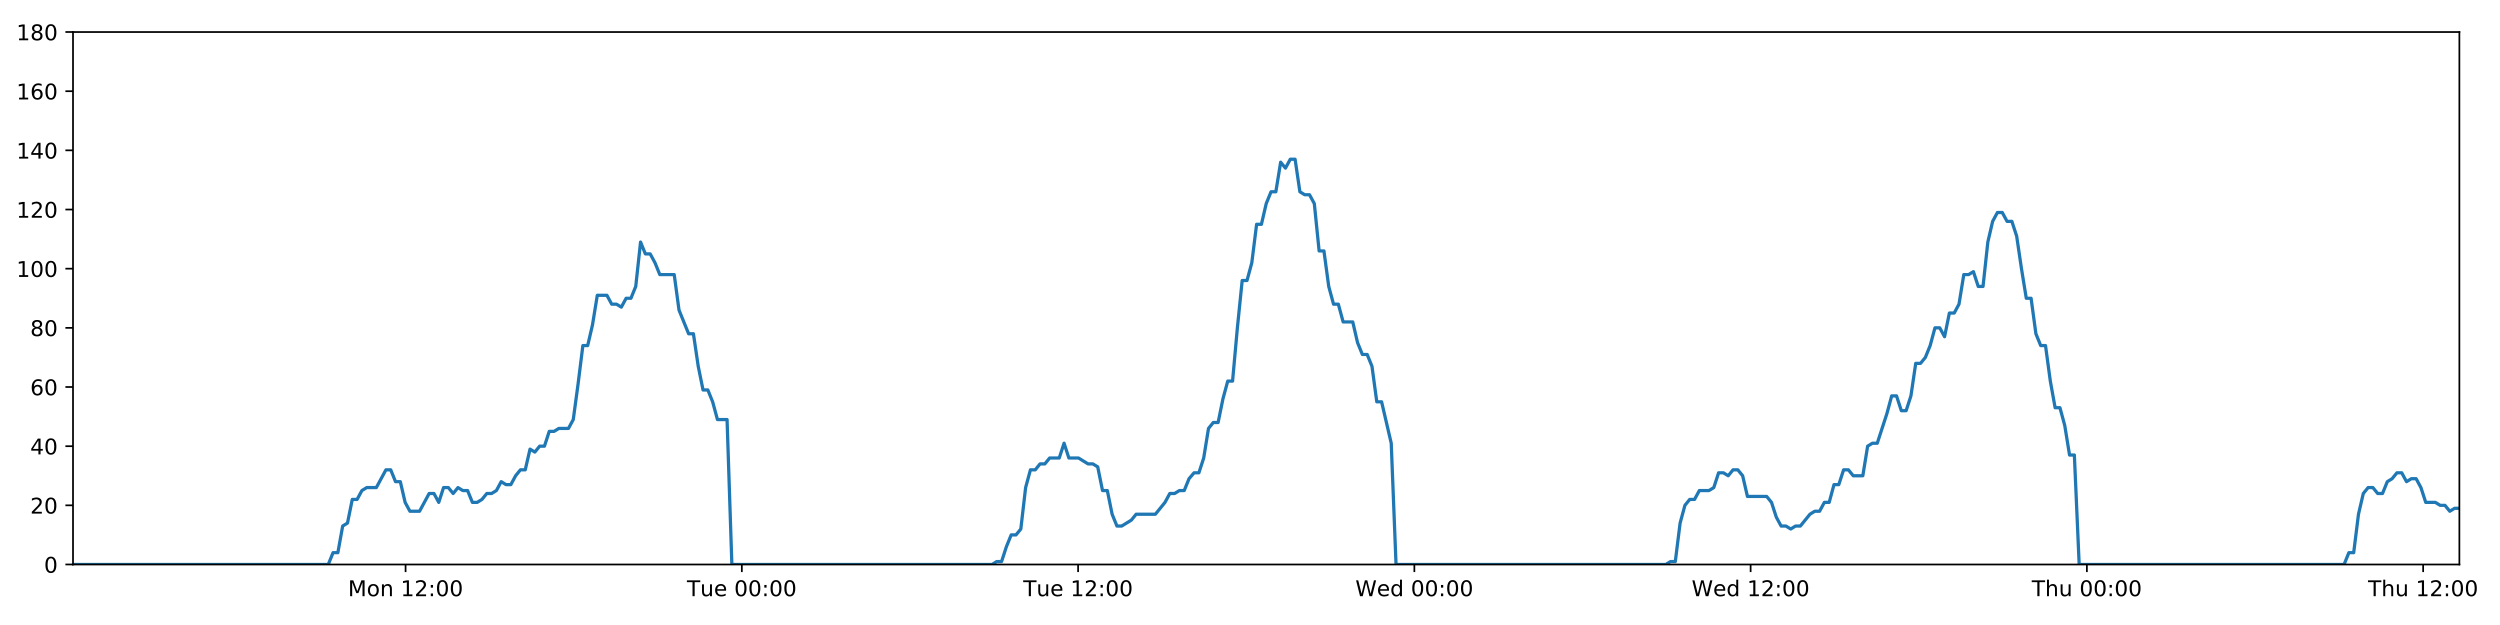
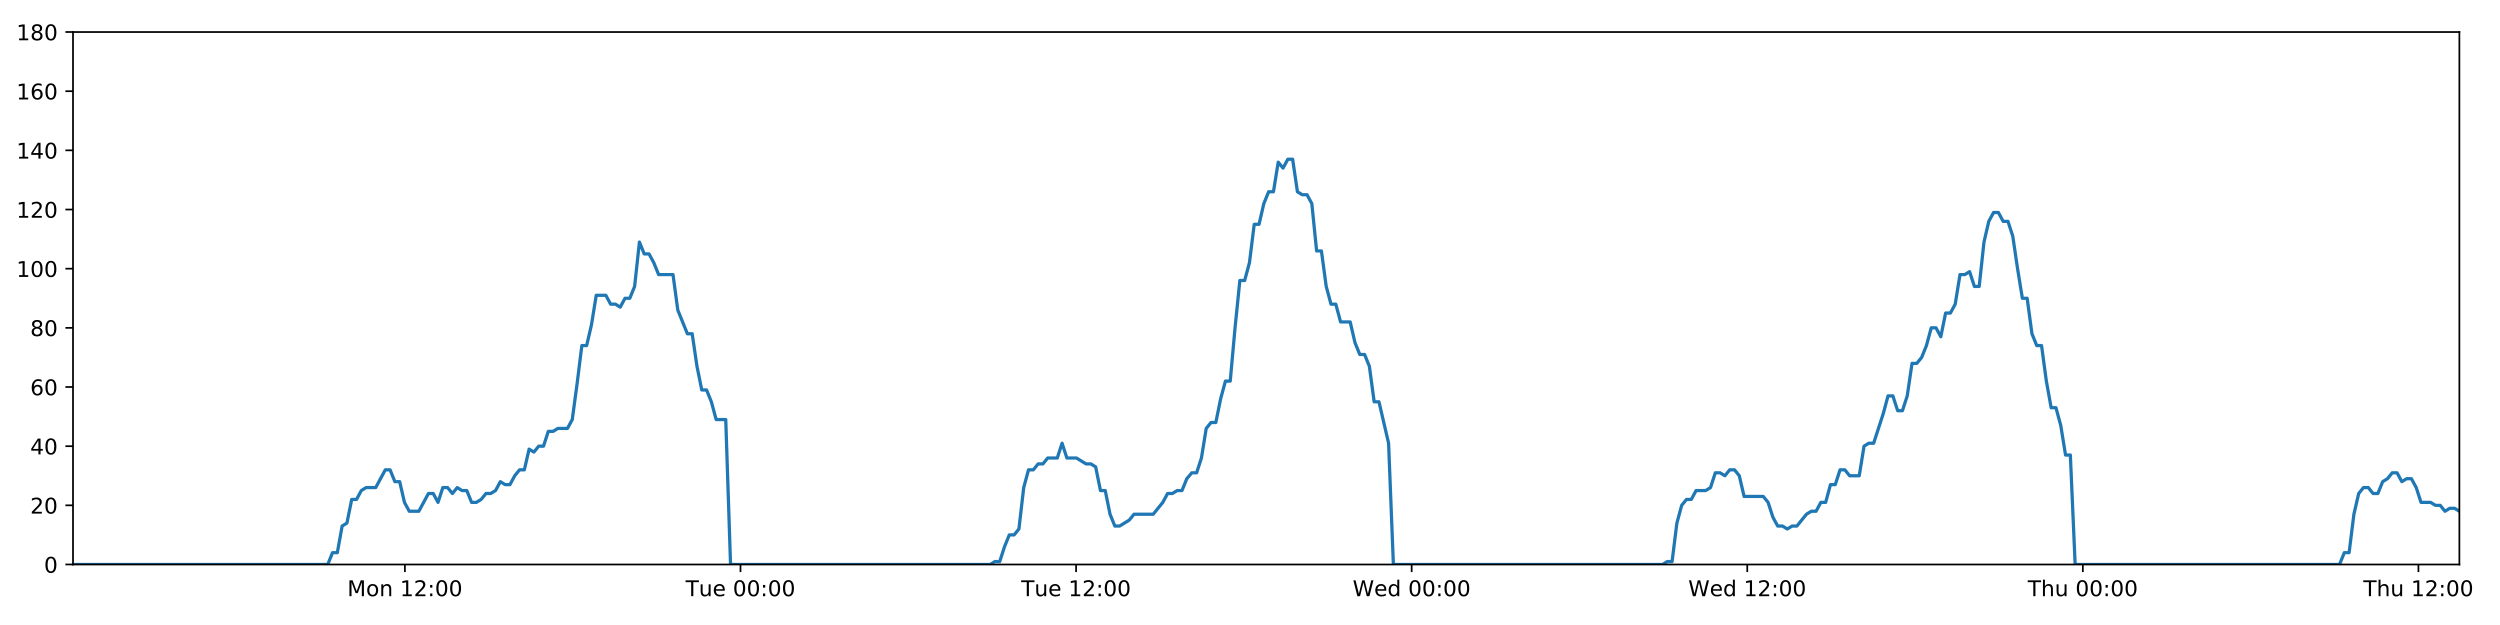
<svg xmlns="http://www.w3.org/2000/svg" xmlns:xlink="http://www.w3.org/1999/xlink" height="288pt" version="1.1" viewBox="0 0 1152 288" width="1152pt">
  <defs>
    <style type="text/css">
*{stroke-linecap:butt;stroke-linejoin:round;}
  </style>
  </defs>
  <g id="figure_1">
    <g id="patch_1">
      <path d="M 0 288  L 1152 288  L 1152 0  L 0 0  z " style="fill:#ffffff;" />
    </g>
    <g id="axes_1">
      <g id="patch_2">
        <path d="M 33.64 260.12  L 1133.28 260.12  L 1133.28 14.76  L 33.64 14.76  z " style="fill:#ffffff;" />
      </g>
      <g id="matplotlib.axis_1">
        <g id="xtick_1">
          <g id="line2d_1">
            <defs>
-               <path d="M 0 0  L 0 3.5  " id="m681e6c61a9" style="stroke:#000000;stroke-width:0.8;" />
-             </defs>
-             <g>
-               <use style="stroke:#000000;stroke-width:0.8;" x="186.889" xlink:href="#m681e6c61a9" y="260.12" />
+               <path d="M 0 0  L 0 3.5  " id="mbcf1acad66" style="stroke:#000000;stroke-width:0.8;" />
+             </defs>
+             <g>
+               <use style="stroke:#000000;stroke-width:0.8;" x="186.581" xlink:href="#mbcf1acad66" y="260.12" />
            </g>
          </g>
          <g id="text_1">
            <defs>
              <path d="M 9.812 72.906  L 24.516 72.906  L 43.109 23.297  L 61.812 72.906  L 76.516 72.906  L 76.516 0  L 66.891 0  L 66.891 64.016  L 48.094 14.016  L 38.188 14.016  L 19.391 64.016  L 19.391 0  L 9.812 0  z " id="DejaVuSans-77" />
              <path d="M 30.609 48.391  Q 23.391 48.391 19.188 42.75  Q 14.984 37.109 14.984 27.297  Q 14.984 17.484 19.156 11.844  Q 23.344 6.203 30.609 6.203  Q 37.797 6.203 41.984 11.859  Q 46.188 17.531 46.188 27.297  Q 46.188 37.016 41.984 42.703  Q 37.797 48.391 30.609 48.391  z M 30.609 56  Q 42.328 56 49.016 48.375  Q 55.719 40.766 55.719 27.297  Q 55.719 13.875 49.016 6.219  Q 42.328 -1.422 30.609 -1.422  Q 18.844 -1.422 12.172 6.219  Q 5.516 13.875 5.516 27.297  Q 5.516 40.766 12.172 48.375  Q 18.844 56 30.609 56  z " id="DejaVuSans-111" />
              <path d="M 54.891 33.016  L 54.891 0  L 45.906 0  L 45.906 32.719  Q 45.906 40.484 42.875 44.328  Q 39.844 48.188 33.797 48.188  Q 26.516 48.188 22.312 43.547  Q 18.109 38.922 18.109 30.906  L 18.109 0  L 9.078 0  L 9.078 54.688  L 18.109 54.688  L 18.109 46.188  Q 21.344 51.125 25.703 53.562  Q 30.078 56 35.797 56  Q 45.219 56 50.047 50.172  Q 54.891 44.344 54.891 33.016  z " id="DejaVuSans-110" />
              <path id="DejaVuSans-32" />
              <path d="M 12.406 8.297  L 28.516 8.297  L 28.516 63.922  L 10.984 60.406  L 10.984 69.391  L 28.422 72.906  L 38.281 72.906  L 38.281 8.297  L 54.391 8.297  L 54.391 0  L 12.406 0  z " id="DejaVuSans-49" />
              <path d="M 19.188 8.297  L 53.609 8.297  L 53.609 0  L 7.328 0  L 7.328 8.297  Q 12.938 14.109 22.625 23.891  Q 32.328 33.688 34.812 36.531  Q 39.547 41.844 41.422 45.531  Q 43.312 49.219 43.312 52.781  Q 43.312 58.594 39.234 62.25  Q 35.156 65.922 28.609 65.922  Q 23.969 65.922 18.812 64.312  Q 13.672 62.703 7.812 59.422  L 7.812 69.391  Q 13.766 71.781 18.938 73  Q 24.125 74.219 28.422 74.219  Q 39.75 74.219 46.484 68.547  Q 53.219 62.891 53.219 53.422  Q 53.219 48.922 51.531 44.891  Q 49.859 40.875 45.406 35.406  Q 44.188 33.984 37.641 27.219  Q 31.109 20.453 19.188 8.297  z " id="DejaVuSans-50" />
              <path d="M 11.719 12.406  L 22.016 12.406  L 22.016 0  L 11.719 0  z M 11.719 51.703  L 22.016 51.703  L 22.016 39.312  L 11.719 39.312  z " id="DejaVuSans-58" />
              <path d="M 31.781 66.406  Q 24.172 66.406 20.328 58.906  Q 16.5 51.422 16.5 36.375  Q 16.5 21.391 20.328 13.891  Q 24.172 6.391 31.781 6.391  Q 39.453 6.391 43.281 13.891  Q 47.125 21.391 47.125 36.375  Q 47.125 51.422 43.281 58.906  Q 39.453 66.406 31.781 66.406  z M 31.781 74.219  Q 44.047 74.219 50.516 64.516  Q 56.984 54.828 56.984 36.375  Q 56.984 17.969 50.516 8.266  Q 44.047 -1.422 31.781 -1.422  Q 19.531 -1.422 13.062 8.266  Q 6.594 17.969 6.594 36.375  Q 6.594 54.828 13.062 64.516  Q 19.531 74.219 31.781 74.219  z " id="DejaVuSans-48" />
            </defs>
-             <g transform="translate(160.3479 274.7184)scale(0.1 -0.1)">
+             <g transform="translate(160.0403 274.7184)scale(0.1 -0.1)">
              <use xlink:href="#DejaVuSans-77" />
              <use x="86.279" xlink:href="#DejaVuSans-111" />
              <use x="147.461" xlink:href="#DejaVuSans-110" />
              <use x="210.84" xlink:href="#DejaVuSans-32" />
              <use x="242.627" xlink:href="#DejaVuSans-49" />
              <use x="306.25" xlink:href="#DejaVuSans-50" />
              <use x="369.873" xlink:href="#DejaVuSans-58" />
              <use x="403.564" xlink:href="#DejaVuSans-48" />
              <use x="467.188" xlink:href="#DejaVuSans-48" />
            </g>
          </g>
        </g>
        <g id="xtick_2">
          <g id="line2d_2">
            <g>
-               <use style="stroke:#000000;stroke-width:0.8;" x="341.838" xlink:href="#m681e6c61a9" y="260.12" />
+               <use style="stroke:#000000;stroke-width:0.8;" x="341.219" xlink:href="#mbcf1acad66" y="260.12" />
            </g>
          </g>
          <g id="text_2">
            <defs>
              <path d="M -0.297 72.906  L 61.375 72.906  L 61.375 64.594  L 35.5 64.594  L 35.5 0  L 25.594 0  L 25.594 64.594  L -0.297 64.594  z " id="DejaVuSans-84" />
              <path d="M 8.5 21.578  L 8.5 54.688  L 17.484 54.688  L 17.484 21.922  Q 17.484 14.156 20.5 10.266  Q 23.531 6.391 29.594 6.391  Q 36.859 6.391 41.078 11.031  Q 45.312 15.672 45.312 23.688  L 45.312 54.688  L 54.297 54.688  L 54.297 0  L 45.312 0  L 45.312 8.406  Q 42.047 3.422 37.719 1  Q 33.406 -1.422 27.688 -1.422  Q 18.266 -1.422 13.375 4.438  Q 8.5 10.297 8.5 21.578  z M 31.109 56  z " id="DejaVuSans-117" />
              <path d="M 56.203 29.594  L 56.203 25.203  L 14.891 25.203  Q 15.484 15.922 20.484 11.062  Q 25.484 6.203 34.422 6.203  Q 39.594 6.203 44.453 7.469  Q 49.312 8.734 54.109 11.281  L 54.109 2.781  Q 49.266 0.734 44.188 -0.344  Q 39.109 -1.422 33.891 -1.422  Q 20.797 -1.422 13.156 6.188  Q 5.516 13.812 5.516 26.812  Q 5.516 40.234 12.766 48.109  Q 20.016 56 32.328 56  Q 43.359 56 49.781 48.891  Q 56.203 41.797 56.203 29.594  z M 47.219 32.234  Q 47.125 39.594 43.094 43.984  Q 39.062 48.391 32.422 48.391  Q 24.906 48.391 20.391 44.141  Q 15.875 39.891 15.188 32.172  z " id="DejaVuSans-101" />
            </defs>
-             <g transform="translate(316.552 274.7184)scale(0.1 -0.1)">
+             <g transform="translate(315.9333 274.7184)scale(0.1 -0.1)">
              <use xlink:href="#DejaVuSans-84" />
              <use x="60.85" xlink:href="#DejaVuSans-117" />
              <use x="124.229" xlink:href="#DejaVuSans-101" />
              <use x="185.752" xlink:href="#DejaVuSans-32" />
              <use x="217.539" xlink:href="#DejaVuSans-48" />
              <use x="281.162" xlink:href="#DejaVuSans-48" />
              <use x="344.785" xlink:href="#DejaVuSans-58" />
              <use x="378.477" xlink:href="#DejaVuSans-48" />
              <use x="442.1" xlink:href="#DejaVuSans-48" />
            </g>
          </g>
        </g>
        <g id="xtick_3">
          <g id="line2d_3">
            <g>
-               <use style="stroke:#000000;stroke-width:0.8;" x="496.787" xlink:href="#m681e6c61a9" y="260.12" />
+               <use style="stroke:#000000;stroke-width:0.8;" x="495.858" xlink:href="#mbcf1acad66" y="260.12" />
            </g>
          </g>
          <g id="text_3">
-             <g transform="translate(471.5014 274.7184)scale(0.1 -0.1)">
+             <g transform="translate(470.5717 274.7184)scale(0.1 -0.1)">
              <use xlink:href="#DejaVuSans-84" />
              <use x="60.85" xlink:href="#DejaVuSans-117" />
              <use x="124.229" xlink:href="#DejaVuSans-101" />
              <use x="185.752" xlink:href="#DejaVuSans-32" />
              <use x="217.539" xlink:href="#DejaVuSans-49" />
              <use x="281.162" xlink:href="#DejaVuSans-50" />
              <use x="344.785" xlink:href="#DejaVuSans-58" />
              <use x="378.477" xlink:href="#DejaVuSans-48" />
              <use x="442.1" xlink:href="#DejaVuSans-48" />
            </g>
          </g>
        </g>
        <g id="xtick_4">
          <g id="line2d_4">
            <g>
-               <use style="stroke:#000000;stroke-width:0.8;" x="651.737" xlink:href="#m681e6c61a9" y="260.12" />
+               <use style="stroke:#000000;stroke-width:0.8;" x="650.496" xlink:href="#mbcf1acad66" y="260.12" />
            </g>
          </g>
          <g id="text_4">
            <defs>
              <path d="M 3.328 72.906  L 13.281 72.906  L 28.609 11.281  L 43.891 72.906  L 54.984 72.906  L 70.312 11.281  L 85.594 72.906  L 95.609 72.906  L 77.297 0  L 64.891 0  L 49.516 63.281  L 33.984 0  L 21.578 0  z " id="DejaVuSans-87" />
              <path d="M 45.406 46.391  L 45.406 75.984  L 54.391 75.984  L 54.391 0  L 45.406 0  L 45.406 8.203  Q 42.578 3.328 38.25 0.953  Q 33.938 -1.422 27.875 -1.422  Q 17.969 -1.422 11.734 6.484  Q 5.516 14.406 5.516 27.297  Q 5.516 40.188 11.734 48.094  Q 17.969 56 27.875 56  Q 33.938 56 38.25 53.625  Q 42.578 51.266 45.406 46.391  z M 14.797 27.297  Q 14.797 17.391 18.875 11.75  Q 22.953 6.109 30.078 6.109  Q 37.203 6.109 41.297 11.75  Q 45.406 17.391 45.406 27.297  Q 45.406 37.203 41.297 42.844  Q 37.203 48.484 30.078 48.484  Q 22.953 48.484 18.875 42.844  Q 14.797 37.203 14.797 27.297  z " id="DejaVuSans-100" />
            </defs>
-             <g transform="translate(624.5477 274.7184)scale(0.1 -0.1)">
+             <g transform="translate(623.3069 274.7184)scale(0.1 -0.1)">
              <use xlink:href="#DejaVuSans-87" />
              <use x="98.799" xlink:href="#DejaVuSans-101" />
              <use x="160.322" xlink:href="#DejaVuSans-100" />
              <use x="223.799" xlink:href="#DejaVuSans-32" />
              <use x="255.586" xlink:href="#DejaVuSans-48" />
              <use x="319.209" xlink:href="#DejaVuSans-48" />
              <use x="382.832" xlink:href="#DejaVuSans-58" />
              <use x="416.523" xlink:href="#DejaVuSans-48" />
              <use x="480.146" xlink:href="#DejaVuSans-48" />
            </g>
          </g>
        </g>
        <g id="xtick_5">
          <g id="line2d_5">
            <g>
-               <use style="stroke:#000000;stroke-width:0.8;" x="806.686" xlink:href="#m681e6c61a9" y="260.12" />
+               <use style="stroke:#000000;stroke-width:0.8;" x="805.134" xlink:href="#mbcf1acad66" y="260.12" />
            </g>
          </g>
          <g id="text_5">
-             <g transform="translate(779.4971 274.7184)scale(0.1 -0.1)">
+             <g transform="translate(777.9453 274.7184)scale(0.1 -0.1)">
              <use xlink:href="#DejaVuSans-87" />
              <use x="98.799" xlink:href="#DejaVuSans-101" />
              <use x="160.322" xlink:href="#DejaVuSans-100" />
              <use x="223.799" xlink:href="#DejaVuSans-32" />
              <use x="255.586" xlink:href="#DejaVuSans-49" />
              <use x="319.209" xlink:href="#DejaVuSans-50" />
              <use x="382.832" xlink:href="#DejaVuSans-58" />
              <use x="416.523" xlink:href="#DejaVuSans-48" />
              <use x="480.146" xlink:href="#DejaVuSans-48" />
            </g>
          </g>
        </g>
        <g id="xtick_6">
          <g id="line2d_6">
            <g>
-               <use style="stroke:#000000;stroke-width:0.8;" x="961.636" xlink:href="#m681e6c61a9" y="260.12" />
+               <use style="stroke:#000000;stroke-width:0.8;" x="959.773" xlink:href="#mbcf1acad66" y="260.12" />
            </g>
          </g>
          <g id="text_6">
            <defs>
              <path d="M 54.891 33.016  L 54.891 0  L 45.906 0  L 45.906 32.719  Q 45.906 40.484 42.875 44.328  Q 39.844 48.188 33.797 48.188  Q 26.516 48.188 22.312 43.547  Q 18.109 38.922 18.109 30.906  L 18.109 0  L 9.078 0  L 9.078 75.984  L 18.109 75.984  L 18.109 46.188  Q 21.344 51.125 25.703 53.562  Q 30.078 56 35.797 56  Q 45.219 56 50.047 50.172  Q 54.891 44.344 54.891 33.016  z " id="DejaVuSans-104" />
            </defs>
-             <g transform="translate(936.2457 274.7184)scale(0.1 -0.1)">
+             <g transform="translate(934.3828 274.7184)scale(0.1 -0.1)">
              <use xlink:href="#DejaVuSans-84" />
              <use x="61.084" xlink:href="#DejaVuSans-104" />
              <use x="124.463" xlink:href="#DejaVuSans-117" />
              <use x="187.842" xlink:href="#DejaVuSans-32" />
              <use x="219.629" xlink:href="#DejaVuSans-48" />
              <use x="283.252" xlink:href="#DejaVuSans-48" />
              <use x="346.875" xlink:href="#DejaVuSans-58" />
              <use x="380.566" xlink:href="#DejaVuSans-48" />
              <use x="444.189" xlink:href="#DejaVuSans-48" />
            </g>
          </g>
        </g>
        <g id="xtick_7">
          <g id="line2d_7">
            <g>
-               <use style="stroke:#000000;stroke-width:0.8;" x="1116.585" xlink:href="#m681e6c61a9" y="260.12" />
+               <use style="stroke:#000000;stroke-width:0.8;" x="1114.411" xlink:href="#mbcf1acad66" y="260.12" />
            </g>
          </g>
          <g id="text_7">
-             <g transform="translate(1091.195 274.7184)scale(0.1 -0.1)">
+             <g transform="translate(1089.021 274.7184)scale(0.1 -0.1)">
              <use xlink:href="#DejaVuSans-84" />
              <use x="61.084" xlink:href="#DejaVuSans-104" />
              <use x="124.463" xlink:href="#DejaVuSans-117" />
              <use x="187.842" xlink:href="#DejaVuSans-32" />
              <use x="219.629" xlink:href="#DejaVuSans-49" />
              <use x="283.252" xlink:href="#DejaVuSans-50" />
              <use x="346.875" xlink:href="#DejaVuSans-58" />
              <use x="380.566" xlink:href="#DejaVuSans-48" />
              <use x="444.189" xlink:href="#DejaVuSans-48" />
            </g>
          </g>
        </g>
      </g>
      <g id="matplotlib.axis_2">
        <g id="ytick_1">
          <g id="line2d_8">
            <defs>
-               <path d="M 0 0  L -3.5 0  " id="m7b3daeb3cc" style="stroke:#000000;stroke-width:0.8;" />
-             </defs>
-             <g>
-               <use style="stroke:#000000;stroke-width:0.8;" x="33.64" xlink:href="#m7b3daeb3cc" y="260.12" />
+               <path d="M 0 0  L -3.5 0  " id="m3a76affccc" style="stroke:#000000;stroke-width:0.8;" />
+             </defs>
+             <g>
+               <use style="stroke:#000000;stroke-width:0.8;" x="33.64" xlink:href="#m3a76affccc" y="260.12" />
            </g>
          </g>
          <g id="text_8">
            <g transform="translate(20.2775 263.9192)scale(0.1 -0.1)">
              <use xlink:href="#DejaVuSans-48" />
            </g>
          </g>
        </g>
        <g id="ytick_2">
          <g id="line2d_9">
            <g>
-               <use style="stroke:#000000;stroke-width:0.8;" x="33.64" xlink:href="#m7b3daeb3cc" y="232.858" />
+               <use style="stroke:#000000;stroke-width:0.8;" x="33.64" xlink:href="#m3a76affccc" y="232.858" />
            </g>
          </g>
          <g id="text_9">
            <g transform="translate(13.915 236.657)scale(0.1 -0.1)">
              <use xlink:href="#DejaVuSans-50" />
              <use x="63.623" xlink:href="#DejaVuSans-48" />
            </g>
          </g>
        </g>
        <g id="ytick_3">
          <g id="line2d_10">
            <g>
-               <use style="stroke:#000000;stroke-width:0.8;" x="33.64" xlink:href="#m7b3daeb3cc" y="205.596" />
+               <use style="stroke:#000000;stroke-width:0.8;" x="33.64" xlink:href="#m3a76affccc" y="205.596" />
            </g>
          </g>
          <g id="text_10">
            <defs>
              <path d="M 37.797 64.312  L 12.891 25.391  L 37.797 25.391  z M 35.203 72.906  L 47.609 72.906  L 47.609 25.391  L 58.016 25.391  L 58.016 17.188  L 47.609 17.188  L 47.609 0  L 37.797 0  L 37.797 17.188  L 4.891 17.188  L 4.891 26.703  z " id="DejaVuSans-52" />
            </defs>
            <g transform="translate(13.915 209.3948)scale(0.1 -0.1)">
              <use xlink:href="#DejaVuSans-52" />
              <use x="63.623" xlink:href="#DejaVuSans-48" />
            </g>
          </g>
        </g>
        <g id="ytick_4">
          <g id="line2d_11">
            <g>
-               <use style="stroke:#000000;stroke-width:0.8;" x="33.64" xlink:href="#m7b3daeb3cc" y="178.333" />
+               <use style="stroke:#000000;stroke-width:0.8;" x="33.64" xlink:href="#m3a76affccc" y="178.333" />
            </g>
          </g>
          <g id="text_11">
            <defs>
              <path d="M 33.016 40.375  Q 26.375 40.375 22.484 35.828  Q 18.609 31.297 18.609 23.391  Q 18.609 15.531 22.484 10.953  Q 26.375 6.391 33.016 6.391  Q 39.656 6.391 43.531 10.953  Q 47.406 15.531 47.406 23.391  Q 47.406 31.297 43.531 35.828  Q 39.656 40.375 33.016 40.375  z M 52.594 71.297  L 52.594 62.312  Q 48.875 64.062 45.094 64.984  Q 41.312 65.922 37.594 65.922  Q 27.828 65.922 22.672 59.328  Q 17.531 52.734 16.797 39.406  Q 19.672 43.656 24.016 45.922  Q 28.375 48.188 33.594 48.188  Q 44.578 48.188 50.953 41.516  Q 57.328 34.859 57.328 23.391  Q 57.328 12.156 50.688 5.359  Q 44.047 -1.422 33.016 -1.422  Q 20.359 -1.422 13.672 8.266  Q 6.984 17.969 6.984 36.375  Q 6.984 53.656 15.188 63.938  Q 23.391 74.219 37.203 74.219  Q 40.922 74.219 44.703 73.484  Q 48.484 72.75 52.594 71.297  z " id="DejaVuSans-54" />
            </defs>
            <g transform="translate(13.915 182.1326)scale(0.1 -0.1)">
              <use xlink:href="#DejaVuSans-54" />
              <use x="63.623" xlink:href="#DejaVuSans-48" />
            </g>
          </g>
        </g>
        <g id="ytick_5">
          <g id="line2d_12">
            <g>
-               <use style="stroke:#000000;stroke-width:0.8;" x="33.64" xlink:href="#m7b3daeb3cc" y="151.071" />
+               <use style="stroke:#000000;stroke-width:0.8;" x="33.64" xlink:href="#m3a76affccc" y="151.071" />
            </g>
          </g>
          <g id="text_12">
            <defs>
              <path d="M 31.781 34.625  Q 24.75 34.625 20.719 30.859  Q 16.703 27.094 16.703 20.516  Q 16.703 13.922 20.719 10.156  Q 24.75 6.391 31.781 6.391  Q 38.812 6.391 42.859 10.172  Q 46.922 13.969 46.922 20.516  Q 46.922 27.094 42.891 30.859  Q 38.875 34.625 31.781 34.625  z M 21.922 38.812  Q 15.578 40.375 12.031 44.719  Q 8.5 49.078 8.5 55.328  Q 8.5 64.062 14.719 69.141  Q 20.953 74.219 31.781 74.219  Q 42.672 74.219 48.875 69.141  Q 55.078 64.062 55.078 55.328  Q 55.078 49.078 51.531 44.719  Q 48 40.375 41.703 38.812  Q 48.828 37.156 52.797 32.312  Q 56.781 27.484 56.781 20.516  Q 56.781 9.906 50.312 4.234  Q 43.844 -1.422 31.781 -1.422  Q 19.734 -1.422 13.25 4.234  Q 6.781 9.906 6.781 20.516  Q 6.781 27.484 10.781 32.312  Q 14.797 37.156 21.922 38.812  z M 18.312 54.391  Q 18.312 48.734 21.844 45.562  Q 25.391 42.391 31.781 42.391  Q 38.141 42.391 41.719 45.562  Q 45.312 48.734 45.312 54.391  Q 45.312 60.062 41.719 63.234  Q 38.141 66.406 31.781 66.406  Q 25.391 66.406 21.844 63.234  Q 18.312 60.062 18.312 54.391  z " id="DejaVuSans-56" />
            </defs>
            <g transform="translate(13.915 154.8703)scale(0.1 -0.1)">
              <use xlink:href="#DejaVuSans-56" />
              <use x="63.623" xlink:href="#DejaVuSans-48" />
            </g>
          </g>
        </g>
        <g id="ytick_6">
          <g id="line2d_13">
            <g>
-               <use style="stroke:#000000;stroke-width:0.8;" x="33.64" xlink:href="#m7b3daeb3cc" y="123.809" />
+               <use style="stroke:#000000;stroke-width:0.8;" x="33.64" xlink:href="#m3a76affccc" y="123.809" />
            </g>
          </g>
          <g id="text_13">
            <g transform="translate(7.5525 127.6081)scale(0.1 -0.1)">
              <use xlink:href="#DejaVuSans-49" />
              <use x="63.623" xlink:href="#DejaVuSans-48" />
              <use x="127.246" xlink:href="#DejaVuSans-48" />
            </g>
          </g>
        </g>
        <g id="ytick_7">
          <g id="line2d_14">
            <g>
-               <use style="stroke:#000000;stroke-width:0.8;" x="33.64" xlink:href="#m7b3daeb3cc" y="96.547" />
+               <use style="stroke:#000000;stroke-width:0.8;" x="33.64" xlink:href="#m3a76affccc" y="96.547" />
            </g>
          </g>
          <g id="text_14">
            <g transform="translate(7.5525 100.3459)scale(0.1 -0.1)">
              <use xlink:href="#DejaVuSans-49" />
              <use x="63.623" xlink:href="#DejaVuSans-50" />
              <use x="127.246" xlink:href="#DejaVuSans-48" />
            </g>
          </g>
        </g>
        <g id="ytick_8">
          <g id="line2d_15">
            <g>
-               <use style="stroke:#000000;stroke-width:0.8;" x="33.64" xlink:href="#m7b3daeb3cc" y="69.284" />
+               <use style="stroke:#000000;stroke-width:0.8;" x="33.64" xlink:href="#m3a76affccc" y="69.284" />
            </g>
          </g>
          <g id="text_15">
            <g transform="translate(7.5525 73.08366)scale(0.1 -0.1)">
              <use xlink:href="#DejaVuSans-49" />
              <use x="63.623" xlink:href="#DejaVuSans-52" />
              <use x="127.246" xlink:href="#DejaVuSans-48" />
            </g>
          </g>
        </g>
        <g id="ytick_9">
          <g id="line2d_16">
            <g>
-               <use style="stroke:#000000;stroke-width:0.8;" x="33.64" xlink:href="#m7b3daeb3cc" y="42.022" />
+               <use style="stroke:#000000;stroke-width:0.8;" x="33.64" xlink:href="#m3a76affccc" y="42.022" />
            </g>
          </g>
          <g id="text_16">
            <g transform="translate(7.5525 45.82144)scale(0.1 -0.1)">
              <use xlink:href="#DejaVuSans-49" />
              <use x="63.623" xlink:href="#DejaVuSans-54" />
              <use x="127.246" xlink:href="#DejaVuSans-48" />
            </g>
          </g>
        </g>
        <g id="ytick_10">
          <g id="line2d_17">
            <g>
-               <use style="stroke:#000000;stroke-width:0.8;" x="33.64" xlink:href="#m7b3daeb3cc" y="14.76" />
+               <use style="stroke:#000000;stroke-width:0.8;" x="33.64" xlink:href="#m3a76affccc" y="14.76" />
            </g>
          </g>
          <g id="text_17">
            <g transform="translate(7.5525 18.55922)scale(0.1 -0.1)">
              <use xlink:href="#DejaVuSans-49" />
              <use x="63.623" xlink:href="#DejaVuSans-56" />
              <use x="127.246" xlink:href="#DejaVuSans-48" />
            </g>
          </g>
        </g>
      </g>
      <g id="line2d_18">
-         <path clip-path="url(#p1ff8793878)" d="M 33.64 260.12  L 151.259 260.12  L 153.473 254.668  L 155.686 254.668  L 157.904 242.4  L 160.116 241.036  L 162.329 230.132  L 164.548 230.132  L 166.768 226.042  L 168.982 224.679  L 173.408 224.679  L 177.833 216.5  L 180.045 216.5  L 182.257 221.953  L 184.471 221.953  L 186.682 231.495  L 188.897 235.584  L 193.323 235.584  L 197.753 227.405  L 199.965 227.405  L 202.178 231.495  L 204.392 224.679  L 206.603 224.679  L 208.815 227.405  L 211.036 224.679  L 213.25 226.042  L 215.464 226.042  L 217.676 231.495  L 219.89 231.495  L 222.101 230.132  L 224.312 227.405  L 226.525 227.405  L 228.74 226.042  L 230.955 221.953  L 233.17 223.316  L 235.387 223.316  L 237.601 219.227  L 239.814 216.5  L 242.027 216.5  L 244.24 206.959  L 246.454 208.322  L 248.667 205.596  L 250.882 205.596  L 253.095 198.78  L 255.307 198.78  L 257.52 197.417  L 261.948 197.417  L 264.16 193.328  L 266.373 176.97  L 268.586 159.25  L 270.801 159.25  L 273.02 149.708  L 275.235 136.077  L 279.664 136.077  L 281.878 140.166  L 284.091 140.166  L 286.306 141.529  L 288.52 137.44  L 290.734 137.44  L 292.95 131.988  L 295.172 111.541  L 297.386 116.993  L 299.603 116.993  L 301.818 121.083  L 304.037 126.535  L 310.677 126.535  L 312.89 142.892  L 317.314 153.797  L 319.531 153.797  L 321.743 168.792  L 323.958 179.696  L 326.171 179.696  L 328.385 185.149  L 330.599 193.328  L 335.029 193.328  L 337.243 260.12  L 457.13 260.12  L 459.308 258.757  L 461.527 258.757  L 463.739 251.941  L 465.952 246.489  L 468.17 246.489  L 470.393 243.763  L 472.607 224.679  L 474.822 216.5  L 477.036 216.5  L 479.25 213.774  L 481.463 213.774  L 483.677 211.048  L 488.105 211.048  L 490.32 204.232  L 492.535 211.048  L 496.961 211.048  L 501.391 213.774  L 503.609 213.774  L 505.825 215.137  L 508.038 226.042  L 510.252 226.042  L 512.466 236.947  L 514.682 242.4  L 516.894 242.4  L 521.321 239.673  L 523.536 236.947  L 532.398 236.947  L 536.829 231.495  L 539.046 227.405  L 541.26 227.405  L 543.475 226.042  L 545.688 226.042  L 547.902 220.59  L 550.231 217.864  L 552.448 217.864  L 554.663 211.048  L 556.876 197.417  L 559.091 194.691  L 561.308 194.691  L 563.529 183.786  L 565.749 175.607  L 567.967 175.607  L 570.185 151.071  L 572.402 129.261  L 574.618 129.261  L 576.832 121.083  L 579.045 103.362  L 581.259 103.362  L 583.474 93.82  L 585.697 88.368  L 587.91 88.368  L 590.123 74.737  L 592.341 77.463  L 594.561 73.374  L 596.775 73.374  L 598.989 88.368  L 601.206 89.731  L 603.42 89.731  L 605.637 93.82  L 607.851 115.63  L 610.066 115.63  L 612.281 131.988  L 614.494 140.166  L 616.707 140.166  L 618.92 148.345  L 623.345 148.345  L 625.562 157.887  L 627.775 163.339  L 629.993 163.339  L 632.205 168.792  L 634.423 185.149  L 636.636 185.149  L 641.078 204.232  L 643.295 260.12  L 767.586 260.12  L 769.764 258.757  L 771.977 258.757  L 774.192 241.036  L 776.411 232.858  L 778.626 230.132  L 780.84 230.132  L 783.066 226.042  L 787.496 226.042  L 789.716 224.679  L 791.931 217.864  L 794.146 217.864  L 796.361 219.227  L 798.58 216.5  L 800.797 216.5  L 803.011 219.227  L 805.225 228.768  L 814.093 228.768  L 816.307 231.495  L 818.521 238.31  L 820.738 242.4  L 822.956 242.4  L 825.171 243.763  L 827.388 242.4  L 829.601 242.4  L 834.032 236.947  L 836.246 235.584  L 838.459 235.584  L 840.674 231.495  L 842.888 231.495  L 845.103 223.316  L 847.316 223.316  L 849.531 216.5  L 851.745 216.5  L 853.962 219.227  L 858.388 219.227  L 860.606 205.596  L 862.824 204.232  L 865.044 204.232  L 869.479 190.601  L 871.692 182.423  L 873.915 182.423  L 876.13 189.238  L 878.343 189.238  L 880.555 182.423  L 882.769 167.428  L 884.982 167.428  L 887.203 164.702  L 889.416 159.25  L 891.63 151.071  L 893.842 151.071  L 896.055 155.16  L 898.272 144.256  L 900.487 144.256  L 902.703 140.166  L 904.918 126.535  L 907.135 126.535  L 909.349 125.172  L 911.567 131.988  L 913.779 131.988  L 915.994 111.541  L 918.208 101.999  L 920.422 97.91  L 922.636 97.91  L 924.849 101.999  L 927.064 101.999  L 929.278 108.815  L 931.496 123.809  L 933.709 137.44  L 935.925 137.44  L 938.14 153.797  L 940.359 159.25  L 942.572 159.25  L 944.786 175.607  L 947.002 187.875  L 949.223 187.875  L 951.435 196.054  L 953.649 209.685  L 955.867 209.685  L 958.084 260.12  L 1080.152 260.12  L 1082.366 254.668  L 1084.579 254.668  L 1086.792 236.947  L 1089.006 227.405  L 1091.219 224.679  L 1093.432 224.679  L 1095.645 227.405  L 1097.857 227.405  L 1100.069 221.953  L 1102.282 220.59  L 1104.5 217.864  L 1106.714 217.864  L 1108.928 221.953  L 1111.14 220.59  L 1113.355 220.59  L 1115.566 224.679  L 1117.779 231.495  L 1122.214 231.495  L 1124.427 232.858  L 1126.639 232.858  L 1128.854 235.584  L 1131.068 234.221  L 1133.28 234.221  L 1133.28 234.221  " style="fill:none;stroke:#1f77b4;stroke-linecap:square;stroke-width:1.5;" />
+         <path clip-path="url(#pd46015e3a4)" d="M 33.64 260.12  L 151.023 260.12  L 153.232 254.668  L 155.441 254.668  L 157.655 242.4  L 159.862 241.036  L 162.07 230.132  L 164.285 230.132  L 166.501 226.042  L 168.71 224.679  L 173.128 224.679  L 177.543 216.5  L 179.751 216.5  L 181.959 221.953  L 184.168 221.953  L 186.375 231.495  L 188.586 235.584  L 193.002 235.584  L 197.424 227.405  L 199.631 227.405  L 201.839 231.495  L 204.049 224.679  L 206.256 224.679  L 208.463 227.405  L 210.68 224.679  L 212.89 226.042  L 215.099 226.042  L 217.307 231.495  L 219.516 231.495  L 221.723 230.132  L 223.929 227.405  L 226.138 227.405  L 228.348 226.042  L 230.559 221.953  L 232.77 223.316  L 234.982 223.316  L 237.192 219.227  L 239.401 216.5  L 241.609 216.5  L 243.817 206.959  L 246.026 208.322  L 248.235 205.596  L 250.445 205.596  L 252.654 198.78  L 254.862 198.78  L 257.071 197.417  L 261.49 197.417  L 263.698 193.328  L 265.906 176.97  L 268.114 159.25  L 270.325 159.25  L 272.539 149.708  L 274.75 136.077  L 279.17 136.077  L 281.38 140.166  L 283.588 140.166  L 285.799 141.529  L 288.009 137.44  L 290.218 137.44  L 292.43 131.988  L 294.647 111.541  L 296.856 116.993  L 299.069 116.993  L 301.279 121.083  L 303.494 126.535  L 310.121 126.535  L 312.329 142.892  L 316.744 153.797  L 318.957 153.797  L 321.165 168.792  L 323.375 179.696  L 325.583 179.696  L 327.793 185.149  L 330.002 193.328  L 334.424 193.328  L 336.634 260.12  L 456.28 260.12  L 458.453 258.757  L 460.668 258.757  L 462.876 251.941  L 465.084 246.489  L 467.298 246.489  L 469.516 243.763  L 471.726 224.679  L 473.937 216.5  L 476.146 216.5  L 478.355 213.774  L 480.564 213.774  L 482.774 211.048  L 487.193 211.048  L 489.404 204.232  L 491.614 211.048  L 496.031 211.048  L 500.452 213.774  L 502.666 213.774  L 504.877 215.137  L 507.086 226.042  L 509.296 226.042  L 511.505 236.947  L 513.717 242.4  L 515.924 242.4  L 520.342 239.673  L 522.553 236.947  L 531.397 236.947  L 535.819 231.495  L 538.031 227.405  L 540.241 227.405  L 542.452 226.042  L 544.66 226.042  L 546.87 220.59  L 549.194 217.864  L 551.406 217.864  L 553.617 211.048  L 555.826 197.417  L 558.036 194.691  L 560.249 194.691  L 562.465 183.786  L 564.681 175.607  L 566.894 175.607  L 569.108 151.071  L 571.321 129.261  L 573.532 129.261  L 575.741 121.083  L 577.95 103.362  L 580.16 103.362  L 582.37 93.82  L 584.588 88.368  L 586.798 88.368  L 589.006 74.737  L 591.219 77.463  L 593.435 73.374  L 595.644 73.374  L 597.854 88.368  L 600.066 89.731  L 602.276 89.731  L 604.489 93.82  L 606.698 115.63  L 608.909 115.63  L 611.119 131.988  L 613.328 140.166  L 615.537 140.166  L 617.745 148.345  L 622.161 148.345  L 624.374 157.887  L 626.583 163.339  L 628.796 163.339  L 631.004 168.792  L 633.217 185.149  L 635.426 185.149  L 639.858 204.232  L 642.071 260.12  L 766.112 260.12  L 768.286 258.757  L 770.495 258.757  L 772.706 241.036  L 774.92 232.858  L 777.13 230.132  L 779.34 230.132  L 781.561 226.042  L 785.983 226.042  L 788.198 224.679  L 790.409 217.864  L 792.619 217.864  L 794.83 219.227  L 797.044 216.5  L 799.257 216.5  L 801.466 219.227  L 803.676 228.768  L 812.527 228.768  L 814.736 231.495  L 816.945 238.31  L 819.158 242.4  L 821.372 242.4  L 823.582 243.763  L 825.795 242.4  L 828.003 242.4  L 832.425 236.947  L 834.635 235.584  L 836.844 235.584  L 839.054 231.495  L 841.264 231.495  L 843.474 223.316  L 845.683 223.316  L 847.893 216.5  L 850.103 216.5  L 852.316 219.227  L 856.733 219.227  L 858.946 205.596  L 861.16 204.232  L 863.375 204.232  L 867.801 190.601  L 870.01 182.423  L 872.228 182.423  L 874.439 189.238  L 876.647 189.238  L 878.854 182.423  L 881.065 167.428  L 883.273 167.428  L 885.49 164.702  L 887.698 159.25  L 889.907 151.071  L 892.115 151.071  L 894.324 155.16  L 896.536 144.256  L 898.747 144.256  L 900.959 140.166  L 903.169 126.535  L 905.381 126.535  L 907.591 125.172  L 909.804 131.988  L 912.012 131.988  L 914.222 111.541  L 916.432 101.999  L 918.642 97.91  L 920.851 97.91  L 923.06 101.999  L 925.27 101.999  L 927.48 108.815  L 929.694 123.809  L 931.903 137.44  L 934.114 137.44  L 936.324 153.797  L 938.538 159.25  L 940.747 159.25  L 942.957 175.607  L 945.169 187.875  L 947.385 187.875  L 949.593 196.054  L 951.802 209.685  L 954.015 209.685  L 956.228 260.12  L 1078.051 260.12  L 1080.26 254.668  L 1082.469 254.668  L 1084.678 236.947  L 1086.887 227.405  L 1089.096 224.679  L 1091.304 224.679  L 1093.513 227.405  L 1095.721 227.405  L 1097.928 221.953  L 1100.137 220.59  L 1102.35 217.864  L 1104.56 217.864  L 1106.769 221.953  L 1108.977 220.59  L 1111.187 220.59  L 1113.394 224.679  L 1115.602 231.495  L 1120.028 231.495  L 1122.237 232.858  L 1124.445 232.858  L 1126.655 235.584  L 1128.864 234.221  L 1131.073 234.221  L 1133.28 235.584  L 1133.28 235.584  " style="fill:none;stroke:#1f77b4;stroke-linecap:square;stroke-width:1.5;" />
      </g>
      <g id="patch_3">
        <path d="M 33.64 260.12  L 33.64 14.76  " style="fill:none;stroke:#000000;stroke-linecap:square;stroke-linejoin:miter;stroke-width:0.8;" />
      </g>
      <g id="patch_4">
        <path d="M 1133.28 260.12  L 1133.28 14.76  " style="fill:none;stroke:#000000;stroke-linecap:square;stroke-linejoin:miter;stroke-width:0.8;" />
      </g>
      <g id="patch_5">
        <path d="M 33.64 260.12  L 1133.28 260.12  " style="fill:none;stroke:#000000;stroke-linecap:square;stroke-linejoin:miter;stroke-width:0.8;" />
      </g>
      <g id="patch_6">
        <path d="M 33.64 14.76  L 1133.28 14.76  " style="fill:none;stroke:#000000;stroke-linecap:square;stroke-linejoin:miter;stroke-width:0.8;" />
      </g>
    </g>
  </g>
  <defs>
-     <clipPath id="p1ff8793878">
+     <clipPath id="pd46015e3a4">
      <rect height="245.36" width="1099.64" x="33.64" y="14.76" />
    </clipPath>
  </defs>
</svg>
